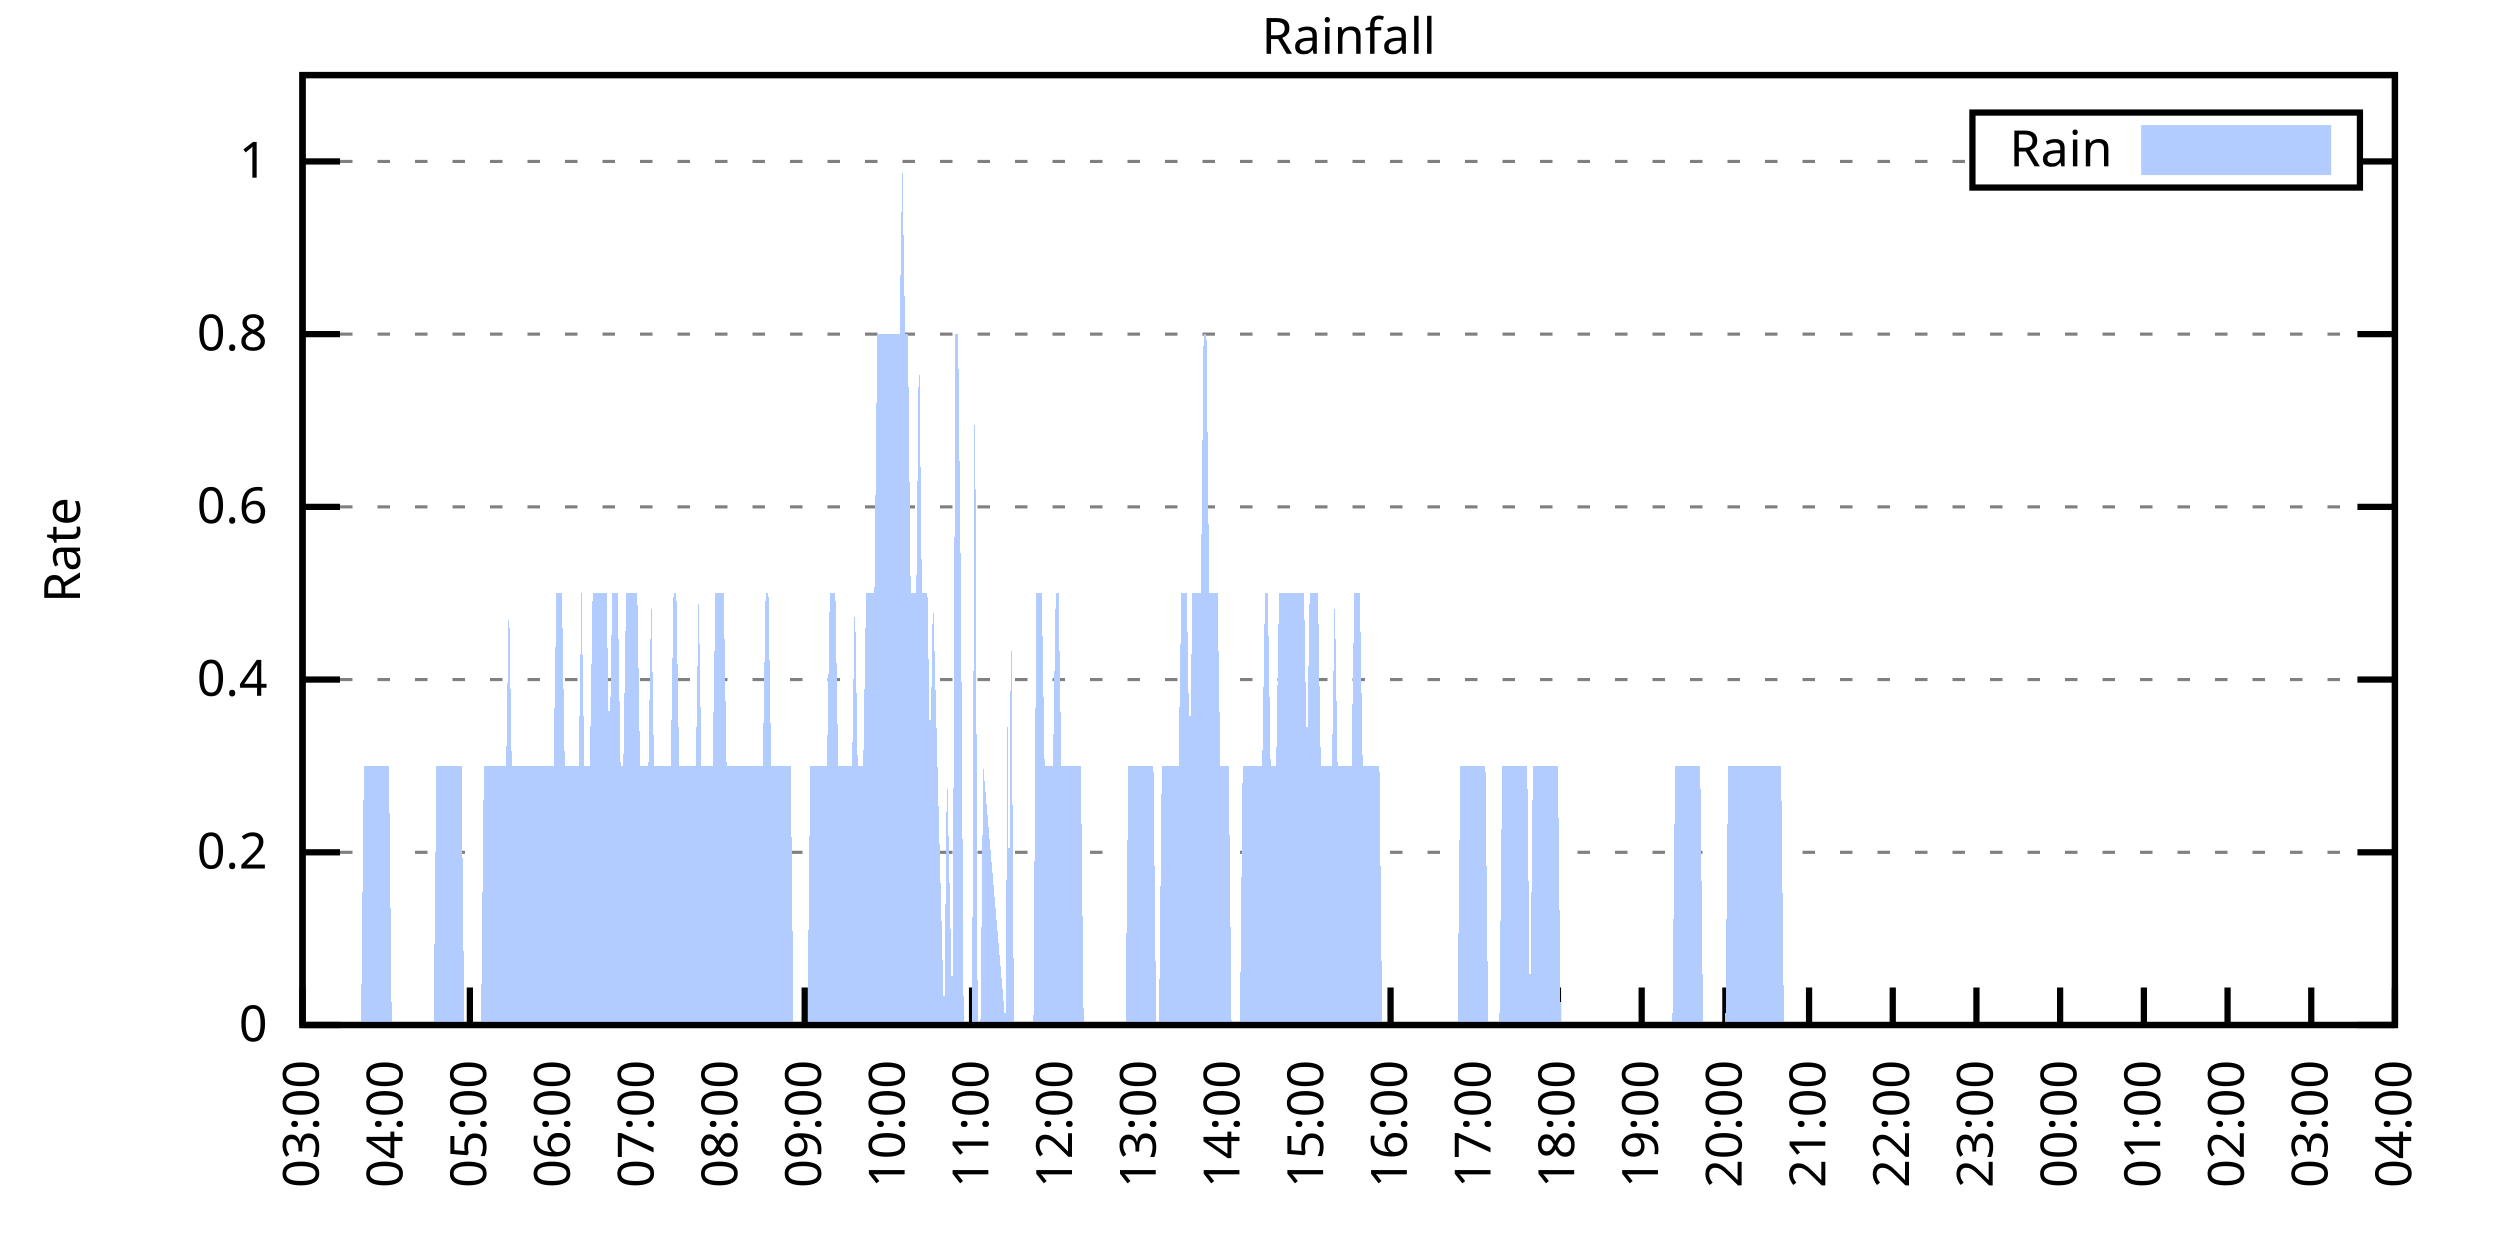
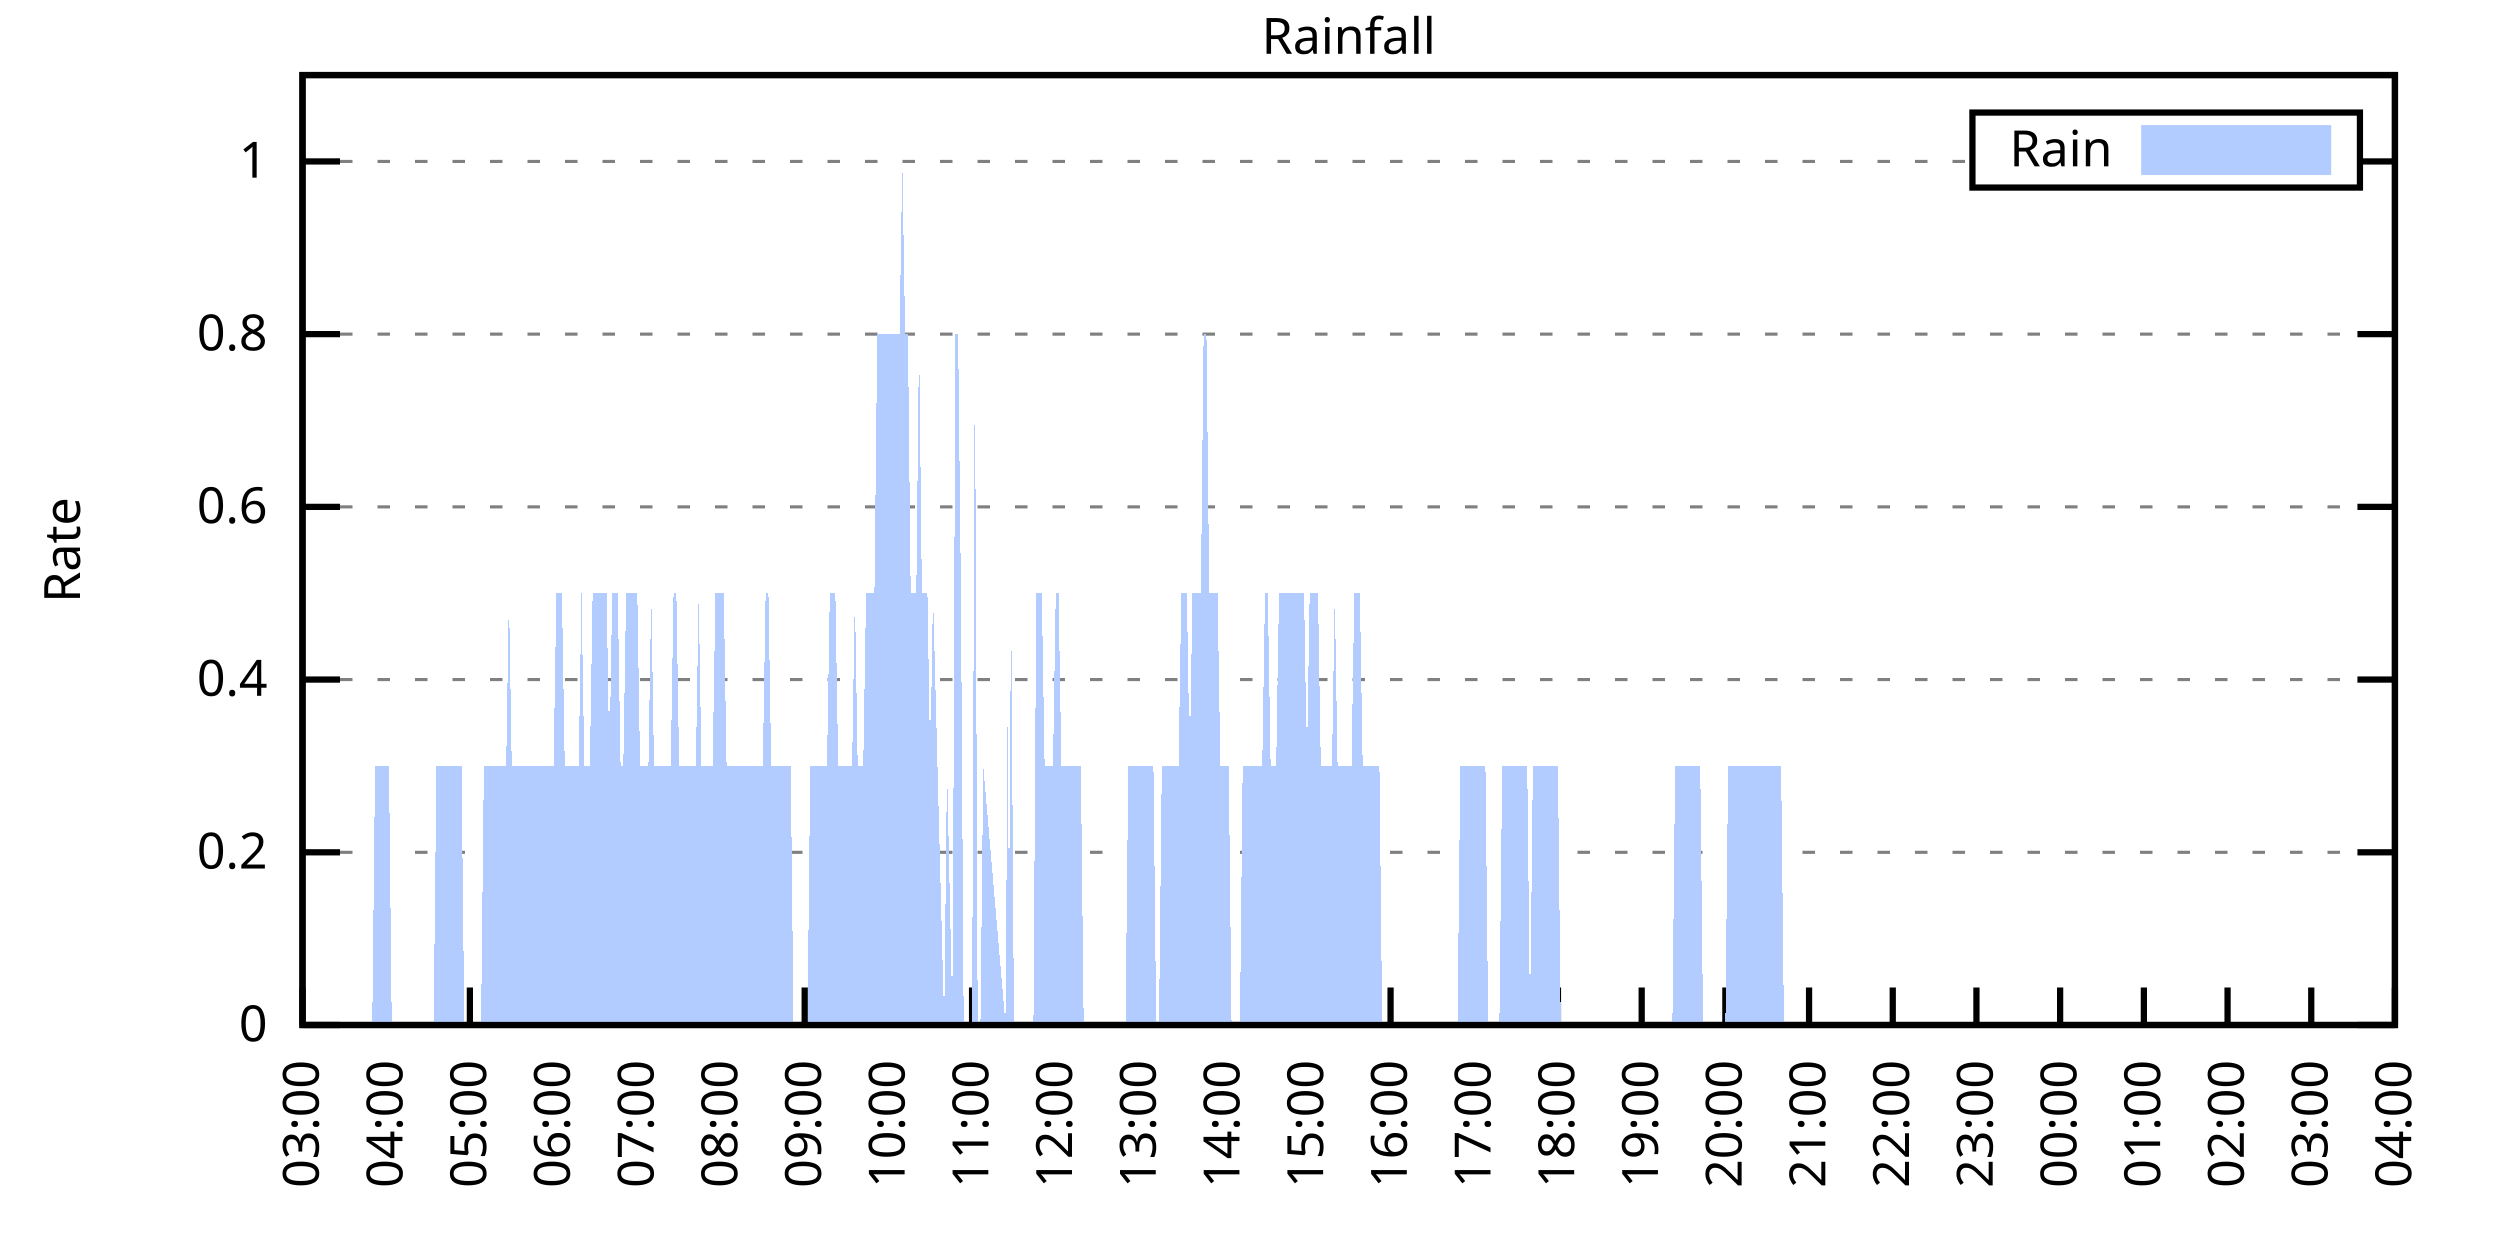
<svg xmlns="http://www.w3.org/2000/svg" xmlns:xlink="http://www.w3.org/1999/xlink" width="400" height="200" viewBox="0 0 400 200">
  <g id="gnuplot_canvas">
    <rect x="0" y="0" width="400" height="200" fill="none" />
    <defs>
      <circle id="gpDot" r="0.5" stroke-width="0.5" stroke="currentColor" />
      <path id="gpPt0" stroke-width="0.333" stroke="currentColor" d="M-1,0 h2 M0,-1 v2" />
      <path id="gpPt1" stroke-width="0.333" stroke="currentColor" d="M-1,-1 L1,1 M1,-1 L-1,1" />
      <path id="gpPt2" stroke-width="0.333" stroke="currentColor" d="M-1,0 L1,0 M0,-1 L0,1 M-1,-1 L1,1 M-1,1 L1,-1" />
      <rect id="gpPt3" stroke-width="0.333" stroke="currentColor" x="-1" y="-1" width="2" height="2" />
      <rect id="gpPt4" stroke-width="0.333" stroke="currentColor" fill="currentColor" x="-1" y="-1" width="2" height="2" />
      <circle id="gpPt5" stroke-width="0.333" stroke="currentColor" cx="0" cy="0" r="1" />
      <use xlink:href="#gpPt5" id="gpPt6" fill="currentColor" stroke="none" />
      <path id="gpPt7" stroke-width="0.333" stroke="currentColor" d="M0,-1.33 L-1.33,0.67 L1.33,0.67 z" />
      <use xlink:href="#gpPt7" id="gpPt8" fill="currentColor" stroke="none" />
      <use xlink:href="#gpPt7" id="gpPt9" stroke="currentColor" transform="rotate(180)" />
      <use xlink:href="#gpPt9" id="gpPt10" fill="currentColor" stroke="none" />
      <use xlink:href="#gpPt3" id="gpPt11" stroke="currentColor" transform="rotate(45)" />
      <use xlink:href="#gpPt11" id="gpPt12" fill="currentColor" stroke="none" />
      <path id="gpPt13" stroke-width="0.333" stroke="currentColor" d="M0,1.330 L1.265,0.411 L0.782,-1.067 L-0.782,-1.076 L-1.265,0.411 z" />
      <use xlink:href="#gpPt13" id="gpPt14" fill="currentColor" stroke="none" />
      <filter id="textbox" filterUnits="objectBoundingBox" x="0" y="0" height="1" width="1">
        <feFlood flood-color="white" flood-opacity="1" result="bgnd" />
        <feComposite in="SourceGraphic" in2="bgnd" operator="atop" />
      </filter>
      <filter id="greybox" filterUnits="objectBoundingBox" x="0" y="0" height="1" width="1">
        <feFlood flood-color="lightgrey" flood-opacity="1" result="grey" />
        <feComposite in="SourceGraphic" in2="grey" operator="atop" />
      </filter>
    </defs>
    <g fill="none" color="white" stroke="currentColor" stroke-width="1.00" stroke-linecap="butt" stroke-linejoin="miter">
</g>
    <g fill="none" color="black" stroke="currentColor" stroke-width="1.00" stroke-linecap="butt" stroke-linejoin="miter">
      <g stroke="none" shape-rendering="crispEdges">
        <polygon fill="rgb(255, 255, 255)" points="48.40,164.00 383.18,164.00 383.18,12.02 48.40,12.02 " />
      </g>
    </g>
    <g fill="none" color="black" stroke="currentColor" stroke-width="1.00" stroke-linecap="butt" stroke-linejoin="miter">
</g>
    <g fill="none" color="black" stroke="black" stroke-width="0.50" stroke-linecap="butt" stroke-linejoin="miter">
</g>
    <g fill="none" color="gray" stroke="currentColor" stroke-width="0.50" stroke-linecap="butt" stroke-linejoin="miter">
      <path stroke="gray" stroke-dasharray="2,4" class="gridline" d="M48.40,164.00 L383.19,164.00  " />
    </g>
    <g fill="none" color="gray" stroke="gray" stroke-width="1.00" stroke-linecap="butt" stroke-linejoin="miter">
</g>
    <g fill="none" color="black" stroke="currentColor" stroke-width="1.00" stroke-linecap="butt" stroke-linejoin="miter">
      <path stroke="black" d="M48.40,164.00 L54.40,164.00 M383.19,164.00 L377.19,164.00  " />
      <g transform="translate(42.80,166.60)" stroke="none" fill="black" font-family="Sans" font-size="8.00" text-anchor="end">
        <text>
          <tspan font-family="Sans"> 0</tspan>
        </text>
      </g>
    </g>
    <g fill="none" color="black" stroke="currentColor" stroke-width="1.00" stroke-linecap="butt" stroke-linejoin="miter">
</g>
    <g fill="none" color="black" stroke="black" stroke-width="0.50" stroke-linecap="butt" stroke-linejoin="miter">
</g>
    <g fill="none" color="gray" stroke="currentColor" stroke-width="0.50" stroke-linecap="butt" stroke-linejoin="miter">
      <path stroke="gray" stroke-dasharray="2,4" class="gridline" d="M48.40,136.37 L383.19,136.37  " />
    </g>
    <g fill="none" color="gray" stroke="gray" stroke-width="1.00" stroke-linecap="butt" stroke-linejoin="miter">
</g>
    <g fill="none" color="black" stroke="currentColor" stroke-width="1.00" stroke-linecap="butt" stroke-linejoin="miter">
      <path stroke="black" d="M48.40,136.37 L54.40,136.37 M383.19,136.37 L377.19,136.37  " />
      <g transform="translate(42.80,138.97)" stroke="none" fill="black" font-family="Sans" font-size="8.00" text-anchor="end">
        <text>
          <tspan font-family="Sans"> 0.2</tspan>
        </text>
      </g>
    </g>
    <g fill="none" color="black" stroke="currentColor" stroke-width="1.00" stroke-linecap="butt" stroke-linejoin="miter">
</g>
    <g fill="none" color="black" stroke="black" stroke-width="0.50" stroke-linecap="butt" stroke-linejoin="miter">
</g>
    <g fill="none" color="gray" stroke="currentColor" stroke-width="0.50" stroke-linecap="butt" stroke-linejoin="miter">
      <path stroke="gray" stroke-dasharray="2,4" class="gridline" d="M48.40,108.73 L383.19,108.73  " />
    </g>
    <g fill="none" color="gray" stroke="gray" stroke-width="1.00" stroke-linecap="butt" stroke-linejoin="miter">
</g>
    <g fill="none" color="black" stroke="currentColor" stroke-width="1.00" stroke-linecap="butt" stroke-linejoin="miter">
      <path stroke="black" d="M48.40,108.73 L54.40,108.73 M383.19,108.73 L377.19,108.73  " />
      <g transform="translate(42.80,111.33)" stroke="none" fill="black" font-family="Sans" font-size="8.00" text-anchor="end">
        <text>
          <tspan font-family="Sans"> 0.4</tspan>
        </text>
      </g>
    </g>
    <g fill="none" color="black" stroke="currentColor" stroke-width="1.00" stroke-linecap="butt" stroke-linejoin="miter">
</g>
    <g fill="none" color="black" stroke="black" stroke-width="0.50" stroke-linecap="butt" stroke-linejoin="miter">
</g>
    <g fill="none" color="gray" stroke="currentColor" stroke-width="0.50" stroke-linecap="butt" stroke-linejoin="miter">
      <path stroke="gray" stroke-dasharray="2,4" class="gridline" d="M48.40,81.10 L383.19,81.10  " />
    </g>
    <g fill="none" color="gray" stroke="gray" stroke-width="1.00" stroke-linecap="butt" stroke-linejoin="miter">
</g>
    <g fill="none" color="black" stroke="currentColor" stroke-width="1.00" stroke-linecap="butt" stroke-linejoin="miter">
      <path stroke="black" d="M48.40,81.10 L54.40,81.10 M383.19,81.10 L377.19,81.10  " />
      <g transform="translate(42.80,83.70)" stroke="none" fill="black" font-family="Sans" font-size="8.00" text-anchor="end">
        <text>
          <tspan font-family="Sans"> 0.6</tspan>
        </text>
      </g>
    </g>
    <g fill="none" color="black" stroke="currentColor" stroke-width="1.00" stroke-linecap="butt" stroke-linejoin="miter">
</g>
    <g fill="none" color="black" stroke="black" stroke-width="0.50" stroke-linecap="butt" stroke-linejoin="miter">
</g>
    <g fill="none" color="gray" stroke="currentColor" stroke-width="0.50" stroke-linecap="butt" stroke-linejoin="miter">
      <path stroke="gray" stroke-dasharray="2,4" class="gridline" d="M48.40,53.46 L383.19,53.46  " />
    </g>
    <g fill="none" color="gray" stroke="gray" stroke-width="1.00" stroke-linecap="butt" stroke-linejoin="miter">
</g>
    <g fill="none" color="black" stroke="currentColor" stroke-width="1.00" stroke-linecap="butt" stroke-linejoin="miter">
      <path stroke="black" d="M48.40,53.46 L54.40,53.46 M383.19,53.46 L377.19,53.46  " />
      <g transform="translate(42.80,56.06)" stroke="none" fill="black" font-family="Sans" font-size="8.00" text-anchor="end">
        <text>
          <tspan font-family="Sans"> 0.8</tspan>
        </text>
      </g>
    </g>
    <g fill="none" color="black" stroke="currentColor" stroke-width="1.00" stroke-linecap="butt" stroke-linejoin="miter">
</g>
    <g fill="none" color="black" stroke="black" stroke-width="0.50" stroke-linecap="butt" stroke-linejoin="miter">
</g>
    <g fill="none" color="gray" stroke="currentColor" stroke-width="0.50" stroke-linecap="butt" stroke-linejoin="miter">
      <path stroke="gray" stroke-dasharray="2,4" class="gridline" d="M48.40,25.83 L315.59,25.83 M377.59,25.83 L383.19,25.83  " />
    </g>
    <g fill="none" color="gray" stroke="gray" stroke-width="1.00" stroke-linecap="butt" stroke-linejoin="miter">
</g>
    <g fill="none" color="black" stroke="currentColor" stroke-width="1.00" stroke-linecap="butt" stroke-linejoin="miter">
      <path stroke="black" d="M48.40,25.83 L54.40,25.83 M383.19,25.83 L377.19,25.83  " />
      <g transform="translate(42.80,28.43)" stroke="none" fill="black" font-family="Sans" font-size="8.00" text-anchor="end">
        <text>
          <tspan font-family="Sans"> 1</tspan>
        </text>
      </g>
    </g>
    <g fill="none" color="black" stroke="currentColor" stroke-width="1.00" stroke-linecap="butt" stroke-linejoin="miter">
      <path stroke="black" d="M48.40,164.00 L48.40,158.00  " />
      <g transform="translate(51.00,169.60) rotate(270.00)" stroke="none" fill="black" font-family="Sans" font-size="8.00" text-anchor="end">
        <text>
          <tspan font-family="Sans">03:00</tspan>
        </text>
      </g>
    </g>
    <g fill="none" color="black" stroke="currentColor" stroke-width="1.00" stroke-linecap="butt" stroke-linejoin="miter">
      <path stroke="black" d="M61.79,164.00 L61.79,158.00  " />
      <g transform="translate(64.39,169.60) rotate(270.00)" stroke="none" fill="black" font-family="Sans" font-size="8.00" text-anchor="end">
        <text>
          <tspan font-family="Sans">04:00</tspan>
        </text>
      </g>
    </g>
    <g fill="none" color="black" stroke="currentColor" stroke-width="1.00" stroke-linecap="butt" stroke-linejoin="miter">
      <path stroke="black" d="M75.18,164.00 L75.18,158.00  " />
      <g transform="translate(77.78,169.60) rotate(270.00)" stroke="none" fill="black" font-family="Sans" font-size="8.00" text-anchor="end">
        <text>
          <tspan font-family="Sans">05:00</tspan>
        </text>
      </g>
    </g>
    <g fill="none" color="black" stroke="currentColor" stroke-width="1.00" stroke-linecap="butt" stroke-linejoin="miter">
      <path stroke="black" d="M88.57,164.00 L88.57,158.00  " />
      <g transform="translate(91.17,169.60) rotate(270.00)" stroke="none" fill="black" font-family="Sans" font-size="8.00" text-anchor="end">
        <text>
          <tspan font-family="Sans">06:00</tspan>
        </text>
      </g>
    </g>
    <g fill="none" color="black" stroke="currentColor" stroke-width="1.00" stroke-linecap="butt" stroke-linejoin="miter">
      <path stroke="black" d="M101.97,164.00 L101.97,158.00  " />
      <g transform="translate(104.57,169.60) rotate(270.00)" stroke="none" fill="black" font-family="Sans" font-size="8.00" text-anchor="end">
        <text>
          <tspan font-family="Sans">07:00</tspan>
        </text>
      </g>
    </g>
    <g fill="none" color="black" stroke="currentColor" stroke-width="1.00" stroke-linecap="butt" stroke-linejoin="miter">
      <path stroke="black" d="M115.36,164.00 L115.36,158.00  " />
      <g transform="translate(117.96,169.60) rotate(270.00)" stroke="none" fill="black" font-family="Sans" font-size="8.00" text-anchor="end">
        <text>
          <tspan font-family="Sans">08:00</tspan>
        </text>
      </g>
    </g>
    <g fill="none" color="black" stroke="currentColor" stroke-width="1.00" stroke-linecap="butt" stroke-linejoin="miter">
      <path stroke="black" d="M128.75,164.00 L128.75,158.00  " />
      <g transform="translate(131.35,169.60) rotate(270.00)" stroke="none" fill="black" font-family="Sans" font-size="8.00" text-anchor="end">
        <text>
          <tspan font-family="Sans">09:00</tspan>
        </text>
      </g>
    </g>
    <g fill="none" color="black" stroke="currentColor" stroke-width="1.00" stroke-linecap="butt" stroke-linejoin="miter">
      <path stroke="black" d="M142.14,164.00 L142.14,158.00  " />
      <g transform="translate(144.74,169.60) rotate(270.00)" stroke="none" fill="black" font-family="Sans" font-size="8.00" text-anchor="end">
        <text>
          <tspan font-family="Sans">10:00</tspan>
        </text>
      </g>
    </g>
    <g fill="none" color="black" stroke="currentColor" stroke-width="1.00" stroke-linecap="butt" stroke-linejoin="miter">
      <path stroke="black" d="M155.53,164.00 L155.53,158.00  " />
      <g transform="translate(158.13,169.60) rotate(270.00)" stroke="none" fill="black" font-family="Sans" font-size="8.00" text-anchor="end">
        <text>
          <tspan font-family="Sans">11:00</tspan>
        </text>
      </g>
    </g>
    <g fill="none" color="black" stroke="currentColor" stroke-width="1.00" stroke-linecap="butt" stroke-linejoin="miter">
      <path stroke="black" d="M168.92,164.00 L168.92,158.00  " />
      <g transform="translate(171.52,169.60) rotate(270.00)" stroke="none" fill="black" font-family="Sans" font-size="8.00" text-anchor="end">
        <text>
          <tspan font-family="Sans">12:00</tspan>
        </text>
      </g>
    </g>
    <g fill="none" color="black" stroke="currentColor" stroke-width="1.00" stroke-linecap="butt" stroke-linejoin="miter">
      <path stroke="black" d="M182.32,164.00 L182.32,158.00  " />
      <g transform="translate(184.92,169.60) rotate(270.00)" stroke="none" fill="black" font-family="Sans" font-size="8.00" text-anchor="end">
        <text>
          <tspan font-family="Sans">13:00</tspan>
        </text>
      </g>
    </g>
    <g fill="none" color="black" stroke="currentColor" stroke-width="1.00" stroke-linecap="butt" stroke-linejoin="miter">
      <path stroke="black" d="M195.71,164.00 L195.71,158.00  " />
      <g transform="translate(198.31,169.60) rotate(270.00)" stroke="none" fill="black" font-family="Sans" font-size="8.00" text-anchor="end">
        <text>
          <tspan font-family="Sans">14:00</tspan>
        </text>
      </g>
    </g>
    <g fill="none" color="black" stroke="currentColor" stroke-width="1.00" stroke-linecap="butt" stroke-linejoin="miter">
      <path stroke="black" d="M209.10,164.00 L209.10,158.00  " />
      <g transform="translate(211.70,169.60) rotate(270.00)" stroke="none" fill="black" font-family="Sans" font-size="8.00" text-anchor="end">
        <text>
          <tspan font-family="Sans">15:00</tspan>
        </text>
      </g>
    </g>
    <g fill="none" color="black" stroke="currentColor" stroke-width="1.00" stroke-linecap="butt" stroke-linejoin="miter">
      <path stroke="black" d="M222.49,164.00 L222.49,158.00  " />
      <g transform="translate(225.09,169.60) rotate(270.00)" stroke="none" fill="black" font-family="Sans" font-size="8.00" text-anchor="end">
        <text>
          <tspan font-family="Sans">16:00</tspan>
        </text>
      </g>
    </g>
    <g fill="none" color="black" stroke="currentColor" stroke-width="1.00" stroke-linecap="butt" stroke-linejoin="miter">
      <path stroke="black" d="M235.88,164.00 L235.88,158.00  " />
      <g transform="translate(238.48,169.60) rotate(270.00)" stroke="none" fill="black" font-family="Sans" font-size="8.00" text-anchor="end">
        <text>
          <tspan font-family="Sans">17:00</tspan>
        </text>
      </g>
    </g>
    <g fill="none" color="black" stroke="currentColor" stroke-width="1.00" stroke-linecap="butt" stroke-linejoin="miter">
      <path stroke="black" d="M249.27,164.00 L249.27,158.00  " />
      <g transform="translate(251.87,169.60) rotate(270.00)" stroke="none" fill="black" font-family="Sans" font-size="8.00" text-anchor="end">
        <text>
          <tspan font-family="Sans">18:00</tspan>
        </text>
      </g>
    </g>
    <g fill="none" color="black" stroke="currentColor" stroke-width="1.00" stroke-linecap="butt" stroke-linejoin="miter">
      <path stroke="black" d="M262.67,164.00 L262.67,158.00  " />
      <g transform="translate(265.27,169.60) rotate(270.00)" stroke="none" fill="black" font-family="Sans" font-size="8.00" text-anchor="end">
        <text>
          <tspan font-family="Sans">19:00</tspan>
        </text>
      </g>
    </g>
    <g fill="none" color="black" stroke="currentColor" stroke-width="1.00" stroke-linecap="butt" stroke-linejoin="miter">
      <path stroke="black" d="M276.06,164.00 L276.06,158.00  " />
      <g transform="translate(278.66,169.60) rotate(270.00)" stroke="none" fill="black" font-family="Sans" font-size="8.00" text-anchor="end">
        <text>
          <tspan font-family="Sans">20:00</tspan>
        </text>
      </g>
    </g>
    <g fill="none" color="black" stroke="currentColor" stroke-width="1.00" stroke-linecap="butt" stroke-linejoin="miter">
      <path stroke="black" d="M289.45,164.00 L289.45,158.00  " />
      <g transform="translate(292.05,169.60) rotate(270.00)" stroke="none" fill="black" font-family="Sans" font-size="8.00" text-anchor="end">
        <text>
          <tspan font-family="Sans">21:00</tspan>
        </text>
      </g>
    </g>
    <g fill="none" color="black" stroke="currentColor" stroke-width="1.00" stroke-linecap="butt" stroke-linejoin="miter">
      <path stroke="black" d="M302.84,164.00 L302.84,158.00  " />
      <g transform="translate(305.44,169.60) rotate(270.00)" stroke="none" fill="black" font-family="Sans" font-size="8.00" text-anchor="end">
        <text>
          <tspan font-family="Sans">22:00</tspan>
        </text>
      </g>
    </g>
    <g fill="none" color="black" stroke="currentColor" stroke-width="1.00" stroke-linecap="butt" stroke-linejoin="miter">
      <path stroke="black" d="M316.23,164.00 L316.23,158.00  " />
      <g transform="translate(318.83,169.60) rotate(270.00)" stroke="none" fill="black" font-family="Sans" font-size="8.00" text-anchor="end">
        <text>
          <tspan font-family="Sans">23:00</tspan>
        </text>
      </g>
    </g>
    <g fill="none" color="black" stroke="currentColor" stroke-width="1.00" stroke-linecap="butt" stroke-linejoin="miter">
      <path stroke="black" d="M329.62,164.00 L329.62,158.00  " />
      <g transform="translate(332.22,169.60) rotate(270.00)" stroke="none" fill="black" font-family="Sans" font-size="8.00" text-anchor="end">
        <text>
          <tspan font-family="Sans">00:00</tspan>
        </text>
      </g>
    </g>
    <g fill="none" color="black" stroke="currentColor" stroke-width="1.00" stroke-linecap="butt" stroke-linejoin="miter">
      <path stroke="black" d="M343.02,164.00 L343.02,158.00  " />
      <g transform="translate(345.62,169.60) rotate(270.00)" stroke="none" fill="black" font-family="Sans" font-size="8.00" text-anchor="end">
        <text>
          <tspan font-family="Sans">01:00</tspan>
        </text>
      </g>
    </g>
    <g fill="none" color="black" stroke="currentColor" stroke-width="1.00" stroke-linecap="butt" stroke-linejoin="miter">
      <path stroke="black" d="M356.41,164.00 L356.41,158.00  " />
      <g transform="translate(359.01,169.60) rotate(270.00)" stroke="none" fill="black" font-family="Sans" font-size="8.00" text-anchor="end">
        <text>
          <tspan font-family="Sans">02:00</tspan>
        </text>
      </g>
    </g>
    <g fill="none" color="black" stroke="currentColor" stroke-width="1.00" stroke-linecap="butt" stroke-linejoin="miter">
      <path stroke="black" d="M369.80,164.00 L369.80,158.00  " />
      <g transform="translate(372.40,169.60) rotate(270.00)" stroke="none" fill="black" font-family="Sans" font-size="8.00" text-anchor="end">
        <text>
          <tspan font-family="Sans">03:00</tspan>
        </text>
      </g>
    </g>
    <g fill="none" color="black" stroke="currentColor" stroke-width="1.00" stroke-linecap="butt" stroke-linejoin="miter">
      <path stroke="black" d="M383.19,164.00 L383.19,158.00  " />
      <g transform="translate(385.79,169.60) rotate(270.00)" stroke="none" fill="black" font-family="Sans" font-size="8.00" text-anchor="end">
        <text>
          <tspan font-family="Sans">04:00</tspan>
        </text>
      </g>
    </g>
    <g fill="none" color="black" stroke="currentColor" stroke-width="1.00" stroke-linecap="butt" stroke-linejoin="miter">
</g>
    <g fill="none" color="black" stroke="currentColor" stroke-width="1.00" stroke-linecap="butt" stroke-linejoin="miter">
      <path stroke="black" d="M48.40,12.01 L48.40,164.00 L383.19,164.00 L383.19,12.01 L48.40,12.01 Z  " />
    </g>
    <g fill="none" color="black" stroke="currentColor" stroke-width="1.00" stroke-linecap="butt" stroke-linejoin="miter">
</g>
    <g fill="none" color="black" stroke="currentColor" stroke-width="1.00" stroke-linecap="butt" stroke-linejoin="miter">
      <path stroke="black" d="M315.59,30.01 L315.59,18.01 L377.59,18.01 L377.59,30.01 L315.59,30.01 Z  " />
    </g>
    <g id="Rainfall_plot_1">
      <g fill="none" color="white" stroke="black" stroke-width="2.00" stroke-linecap="butt" stroke-linejoin="miter">
</g>
      <g fill="none" color="black" stroke="currentColor" stroke-width="2.00" stroke-linecap="butt" stroke-linejoin="miter">
        <g transform="translate(337.99,26.61)" stroke="none" fill="black" font-family="Sans" font-size="8.00" text-anchor="end">
          <text>
            <tspan font-family="Sans">Rain</tspan>
          </text>
        </g>
      </g>
      <g fill="none" color="black" stroke="currentColor" stroke-width="2.00" stroke-linecap="butt" stroke-linejoin="miter">
        <g stroke="none" shape-rendering="crispEdges">
          <polygon fill="rgb(178, 204, 255)" points="343.59,27.01 371.99,27.01 371.99,21.01 343.59,21.01 " />
        </g>
        <path stroke="rgb(178, 204, 255)" d="M343.59,27.01 L371.99,27.01 L371.99,21.01 L343.59,21.01 L343.59,27.01 Z  " />
      </g>
      <g fill="none" color="black" stroke="currentColor" stroke-width="2.00" stroke-linecap="butt" stroke-linejoin="miter">
        <g stroke="none" shape-rendering="crispEdges">
-           <polygon fill="rgb(178, 204, 255)" points="51.97,164.00 52.42,164.00 52.86,164.00 53.31,164.00 53.76,164.00 54.20,164.00 54.65,164.00 55.10,164.00 55.54,164.00 55.99,164.00 56.43,164.00 56.88,164.00 57.33,164.00 57.77,164.00 58.22,122.55 58.67,122.55 59.11,122.55 59.56,122.55 60.01,122.55 60.45,122.55 60.90,122.55 61.35,122.55 61.79,122.55 62.24,122.55 62.68,164.00 63.13,164.00 63.58,164.00 64.02,164.00 64.47,164.00 64.92,164.00 65.36,164.00 65.81,164.00 66.26,164.00 66.70,164.00 67.15,164.00 67.59,164.00 68.04,164.00 68.49,164.00 68.93,164.00 69.38,164.00 69.83,122.55 70.27,122.55 70.72,122.55 71.17,122.55 71.61,122.55 72.06,122.55 72.50,122.55 72.95,122.55 73.40,122.55 73.84,122.55 74.29,164.00 74.74,164.00 75.18,164.00 75.63,164.00 76.08,164.00 76.52,164.00 76.97,164.00 77.42,122.55 77.86,122.55 78.31,122.55 78.75,122.55 79.20,122.55 79.65,122.55 80.09,122.55 80.54,122.55 80.99,122.55 81.43,94.91 81.88,122.55 82.33,122.55 82.77,122.55 83.22,122.55 83.66,122.55 84.11,122.55 84.56,122.55 85.00,122.55 85.45,122.55 85.90,122.55 86.34,122.55 86.79,122.55 87.24,122.55 87.68,122.55 88.13,122.55 88.57,122.55 89.02,94.91 89.47,94.91 89.91,94.91 90.36,122.55 90.81,122.55 91.25,122.55 91.70,122.55 92.15,122.55 92.59,122.55 93.04,94.91 93.49,122.55 93.93,122.55 94.38,122.55 94.82,94.91 95.27,94.91 95.72,94.91 96.16,94.91 96.61,94.91 97.06,94.91 97.50,122.55 97.95,94.91 98.40,94.91 98.84,94.91 99.29,122.55 99.73,122.55 100.18,94.91 100.63,94.91 101.07,94.91 101.52,94.91 101.97,94.91 102.41,122.55 102.86,122.55 103.31,122.55 103.75,122.55 104.20,94.91 104.64,122.55 105.09,122.55 105.54,122.55 105.98,122.55 106.43,122.55 106.88,122.55 107.32,122.55 107.77,94.91 108.22,94.91 108.66,122.55 109.11,122.55 109.55,122.55 110.00,122.55 110.45,122.55 110.89,122.55 111.34,122.55 111.79,94.91 112.23,122.55 112.68,122.55 113.13,122.55 113.57,122.55 114.02,122.55 114.47,94.91 114.91,94.91 115.36,94.91 115.80,94.91 116.25,122.55 116.70,122.55 117.14,122.55 117.59,122.55 118.04,122.55 118.48,122.55 118.93,122.55 119.38,122.55 119.82,122.55 120.27,122.55 120.71,122.55 121.16,122.55 121.61,122.55 122.05,122.55 122.50,94.91 122.95,94.91 123.39,122.55 123.84,122.55 124.29,122.55 124.73,122.55 125.18,122.55 125.62,122.55 126.07,122.55 126.52,122.55 126.96,164.00 127.41,164.00 127.86,164.00 128.30,164.00 128.75,164.00 129.20,164.00 129.64,122.55 130.09,122.55 130.54,122.55 130.98,122.55 131.43,122.55 131.87,122.55 132.32,122.55 132.77,94.91 133.21,94.91 133.66,94.91 134.11,122.55 134.55,122.55 135.00,122.55 135.45,122.55 135.89,122.55 136.34,122.55 136.78,94.91 137.23,122.55 137.68,122.55 138.12,122.55 138.57,94.91 139.02,94.91 139.46,94.91 139.91,94.91 140.36,53.46 140.80,53.46 141.25,53.46 141.69,53.46 142.14,53.46 142.59,53.46 143.03,53.46 143.48,53.46 143.93,53.46 144.37,25.83 144.82,53.46 145.27,53.46 145.71,94.91 146.16,94.91 146.61,94.91 147.05,53.46 147.50,94.91 147.94,94.91 148.39,94.91 148.84,122.55 149.28,94.91 151.07,164.00 151.52,122.55 152.41,164.00 152.85,53.46 153.30,53.46 153.75,94.91 154.19,164.00 154.64,164.00 155.09,164.00 155.53,164.00 155.98,53.46 156.43,164.00 156.87,164.00 157.32,122.55 160.89,164.00 161.34,94.91 161.34,164.00 161.78,94.91 162.23,164.00 162.67,164.00 163.12,164.00 163.57,164.00 164.01,164.00 164.46,164.00 164.91,164.00 165.35,164.00 165.80,94.91 166.25,94.91 166.69,94.91 167.14,122.55 167.59,122.55 168.03,122.55 168.48,122.55 168.92,94.91 169.37,94.91 169.82,122.55 170.26,122.55 170.71,122.55 171.16,122.55 171.60,122.55 172.05,122.55 172.50,122.55 172.94,122.55 173.39,164.00 173.83,164.00 174.28,164.00 174.73,164.00 175.17,164.00 175.62,164.00 176.07,164.00 176.51,164.00 176.96,164.00 177.41,164.00 177.85,164.00 178.30,164.00 178.74,164.00 179.19,164.00 179.64,164.00 180.08,164.00 180.53,122.55 180.98,122.55 181.42,122.55 181.87,122.55 182.32,122.55 182.76,122.55 183.21,122.55 183.66,122.55 184.10,122.55 184.55,122.55 184.99,164.00 185.44,164.00 185.89,122.55 186.33,122.55 186.78,122.55 187.23,122.55 187.67,122.55 188.12,122.55 188.57,122.55 189.01,94.91 189.46,94.91 189.90,94.91 190.35,122.55 190.80,94.91 191.24,94.91 191.69,94.91 192.14,94.91 192.58,53.46 193.03,53.46 193.48,94.91 193.92,94.91 194.37,94.91 194.81,94.91 195.26,122.55 195.71,122.55 196.15,122.55 196.60,122.55 197.05,164.00 197.49,164.00 197.94,164.00 198.39,164.00 198.83,122.55 199.28,122.55 199.73,122.55 200.17,122.55 200.62,122.55 201.06,122.55 201.51,122.55 201.96,122.55 202.40,94.91 202.85,94.91 203.30,122.55 203.74,122.55 204.19,122.55 204.64,94.91 205.08,94.91 205.53,94.91 205.97,94.91 206.42,94.91 206.87,94.91 207.31,94.91 207.76,94.91 208.21,94.91 208.65,94.91 209.10,122.55 209.55,94.91 209.99,94.91 210.44,94.91 210.88,94.91 211.33,122.55 211.78,122.55 212.22,122.55 212.67,122.55 213.12,122.55 213.56,94.91 214.01,122.55 214.46,122.55 214.90,122.55 215.35,122.55 215.80,122.55 216.24,122.55 216.69,94.91 217.13,94.91 217.58,94.91 218.03,122.55 218.47,122.55 218.92,122.55 219.37,122.55 219.81,122.55 220.26,122.55 220.71,122.55 221.15,164.00 221.60,164.00 222.04,164.00 222.49,164.00 222.94,164.00 223.38,164.00 223.83,164.00 224.28,164.00 224.72,164.00 225.17,164.00 225.62,164.00 226.06,164.00 226.51,164.00 226.95,164.00 227.40,164.00 227.85,164.00 228.29,164.00 228.74,164.00 229.19,164.00 229.63,164.00 230.08,164.00 230.53,164.00 230.97,164.00 231.42,164.00 231.86,164.00 232.31,164.00 232.76,164.00 233.20,164.00 233.65,122.55 234.10,122.55 234.54,122.55 234.99,122.55 235.44,122.55 235.88,122.55 236.33,122.55 236.78,122.55 237.22,122.55 237.67,122.55 238.11,164.00 238.56,164.00 239.01,164.00 239.45,164.00 239.90,164.00 240.35,122.55 240.79,122.55 241.24,122.55 241.69,122.55 242.13,122.55 242.58,122.55 243.02,122.55 243.47,122.55 243.92,122.55 244.36,122.55 244.81,164.00 245.26,122.55 245.70,122.55 246.15,122.55 246.60,122.55 247.04,122.55 247.49,122.55 247.93,122.55 248.38,122.55 248.83,122.55 249.27,122.55 249.72,164.00 250.17,164.00 250.61,164.00 251.06,164.00 251.51,164.00 251.95,164.00 252.40,164.00 252.85,164.00 253.29,164.00 253.74,164.00 254.18,164.00 254.63,164.00 255.08,164.00 255.52,164.00 255.97,164.00 256.42,164.00 256.86,164.00 257.31,164.00 257.76,164.00 258.20,164.00 258.65,164.00 259.09,164.00 259.54,164.00 259.99,164.00 260.43,164.00 260.88,164.00 261.33,164.00 261.77,164.00 262.22,164.00 262.67,164.00 263.11,164.00 263.56,164.00 264.00,164.00 264.45,164.00 264.90,164.00 265.34,164.00 265.79,164.00 266.24,164.00 266.68,164.00 267.13,164.00 267.58,164.00 268.02,122.55 268.47,122.55 268.92,122.55 269.36,122.55 269.81,122.55 270.25,122.55 270.70,122.55 271.15,122.55 271.59,122.55 272.04,122.55 272.49,164.00 272.93,164.00 273.38,164.00 273.83,164.00 274.27,164.00 274.72,164.00 275.16,164.00 275.61,164.00 276.06,164.00 276.50,122.55 276.95,122.55 277.40,122.55 277.84,122.55 278.29,122.55 278.74,122.55 279.18,122.55 279.63,122.55 280.07,122.55 280.52,122.55 280.97,122.55 281.41,122.55 281.86,122.55 282.31,122.55 282.75,122.55 283.20,122.55 283.65,122.55 284.09,122.55 284.54,122.55 284.98,122.55 285.43,164.00 285.88,164.00 286.32,164.00 286.77,164.00 287.22,164.00 287.66,164.00 288.11,164.00 288.56,164.00 289.00,164.00 289.45,164.00 289.90,164.00 290.34,164.00 290.79,164.00 291.23,164.00 291.68,164.00 292.13,164.00 292.57,164.00 293.02,164.00 293.47,164.00 293.91,164.00 294.36,164.00 294.81,164.00 295.25,164.00 295.70,164.00 296.14,164.00 296.59,164.00 297.04,164.00 297.48,164.00 297.93,164.00 298.38,164.00 298.82,164.00 299.27,164.00 299.72,164.00 300.16,164.00 300.61,164.00 301.05,164.00 301.50,164.00 301.95,164.00 302.39,164.00 302.84,164.00 303.29,164.00 303.73,164.00 304.18,164.00 304.63,164.00 305.07,164.00 305.52,164.00 305.97,164.00 306.41,164.00 306.86,164.00 307.30,164.00 307.75,164.00 308.20,164.00 308.64,164.00 309.09,164.00 309.54,164.00 309.98,164.00 310.43,164.00 310.88,164.00 311.32,164.00 311.77,164.00 312.21,164.00 312.66,164.00 313.11,164.00 313.55,164.00 314.00,164.00 314.45,164.00 314.89,164.00 315.34,164.00 315.79,164.00 316.23,164.00 316.68,164.00 317.12,164.00 317.57,164.00 318.02,164.00 318.46,164.00 318.91,164.00 319.36,164.00 319.80,164.00 320.25,164.00 320.70,164.00 321.14,164.00 321.59,164.00 322.04,164.00 322.48,164.00 322.93,164.00 323.37,164.00 323.82,164.00 324.27,164.00 324.71,164.00 325.16,164.00 325.61,164.00 326.05,164.00 326.50,164.00 326.95,164.00 327.39,164.00 327.84,164.00 328.28,164.00 328.73,164.00 329.18,164.00 329.62,164.00 330.07,164.00 330.52,164.00 330.96,164.00 331.41,164.00 331.86,164.00 332.30,164.00 332.75,164.00 333.19,164.00 333.64,164.00 334.09,164.00 334.53,164.00 334.98,164.00 335.43,164.00 335.87,164.00 336.32,164.00 336.77,164.00 337.21,164.00 337.66,164.00 338.10,164.00 338.55,164.00 339.00,164.00 339.44,164.00 339.89,164.00 340.34,164.00 340.78,164.00 341.23,164.00 341.68,164.00 342.12,164.00 342.57,164.00 343.02,164.00 343.46,164.00 343.91,164.00 344.35,164.00 344.80,164.00 345.25,164.00 345.69,164.00 346.14,164.00 346.59,164.00 347.03,164.00 347.48,164.00 347.93,164.00 348.37,164.00 348.82,164.00 349.26,164.00 349.71,164.00 350.16,164.00 350.60,164.00 351.05,164.00 351.50,164.00 351.94,164.00 352.39,164.00 352.84,164.00 353.28,164.00 353.73,164.00 354.17,164.00 354.62,164.00 355.07,164.00 355.51,164.00 355.96,164.00 356.41,164.00 356.85,164.00 357.30,164.00 357.75,164.00 358.19,164.00 358.64,164.00 359.09,164.00 359.53,164.00 359.98,164.00 360.42,164.00 360.87,164.00 361.32,164.00 361.76,164.00 362.21,164.00 362.66,164.00 363.10,164.00 363.55,164.00 364.00,164.00 364.44,164.00 364.89,164.00 365.33,164.00 365.78,164.00 366.23,164.00 366.67,164.00 367.12,164.00 367.57,164.00 368.01,164.00 368.46,164.00 368.91,164.00 369.35,164.00 369.80,164.00 370.24,164.00 370.69,164.00 371.14,164.00 371.58,164.00 372.03,164.00 372.48,164.00 372.92,164.00 372.92,164.00 51.97,164.00 " />
+           <polygon fill="rgb(178, 204, 255)" points="55.54,164.00 55.99,164.00 56.43,164.00 56.88,164.00 57.33,164.00 57.77,164.00 58.22,164.00 58.67,164.00 59.11,164.00 59.56,164.00 60.01,122.55 60.45,122.55 60.90,122.55 61.35,122.55 61.79,122.55 62.24,122.55 62.68,164.00 63.13,164.00 63.58,164.00 64.02,164.00 64.47,164.00 64.92,164.00 65.36,164.00 65.81,164.00 66.26,164.00 66.70,164.00 67.15,164.00 67.59,164.00 68.04,164.00 68.49,164.00 68.93,164.00 69.38,164.00 69.83,122.55 70.27,122.55 70.72,122.55 71.17,122.55 71.61,122.55 72.06,122.55 72.50,122.55 72.95,122.55 73.40,122.55 73.84,122.55 74.29,164.00 74.74,164.00 75.18,164.00 75.63,164.00 76.08,164.00 76.52,164.00 76.97,164.00 77.42,122.55 77.86,122.55 78.31,122.55 78.75,122.55 79.20,122.55 79.65,122.55 80.09,122.55 80.54,122.55 80.99,122.55 81.43,94.91 81.88,122.55 82.33,122.55 82.77,122.55 83.22,122.55 83.66,122.55 84.11,122.55 84.56,122.55 85.00,122.55 85.45,122.55 85.90,122.55 86.34,122.55 86.79,122.55 87.24,122.55 87.68,122.55 88.13,122.55 88.57,122.55 89.02,94.91 89.47,94.91 89.91,94.91 90.36,122.55 90.81,122.55 91.25,122.55 91.70,122.55 92.15,122.55 92.59,122.55 93.04,94.91 93.49,122.55 93.93,122.55 94.38,122.55 94.82,94.91 95.27,94.91 95.72,94.91 96.16,94.91 96.61,94.91 97.06,94.91 97.50,122.55 97.95,94.91 98.40,94.91 98.84,94.91 99.29,122.55 99.73,122.55 100.18,94.91 100.63,94.91 101.07,94.91 101.52,94.91 101.97,94.91 102.41,122.55 102.86,122.55 103.31,122.55 103.75,122.55 104.20,94.91 104.64,122.55 105.09,122.55 105.54,122.55 105.98,122.55 106.43,122.55 106.88,122.55 107.32,122.55 107.77,94.91 108.22,94.91 108.66,122.55 109.11,122.55 109.55,122.55 110.00,122.55 110.45,122.55 110.89,122.55 111.34,122.55 111.79,94.91 112.23,122.55 112.68,122.55 113.13,122.55 113.57,122.55 114.02,122.55 114.47,94.91 114.91,94.91 115.36,94.91 115.80,94.91 116.25,122.55 116.70,122.55 117.14,122.55 117.59,122.55 118.04,122.55 118.48,122.55 118.93,122.55 119.38,122.55 119.82,122.55 120.27,122.55 120.71,122.55 121.16,122.55 121.61,122.55 122.05,122.55 122.50,94.91 122.95,94.91 123.39,122.55 123.84,122.55 124.29,122.55 124.73,122.55 125.18,122.55 125.62,122.55 126.07,122.55 126.52,122.55 126.96,164.00 127.41,164.00 127.86,164.00 128.30,164.00 128.75,164.00 129.20,164.00 129.64,122.55 130.09,122.55 130.54,122.55 130.98,122.55 131.43,122.55 131.87,122.55 132.32,122.55 132.77,94.91 133.21,94.91 133.66,94.91 134.11,122.55 134.55,122.55 135.00,122.55 135.45,122.55 135.89,122.55 136.34,122.55 136.78,94.91 137.23,122.55 137.68,122.55 138.12,122.55 138.57,94.91 139.02,94.91 139.46,94.91 139.91,94.91 140.36,53.46 140.80,53.46 141.25,53.46 141.69,53.46 142.14,53.46 142.59,53.46 143.03,53.46 143.48,53.46 143.93,53.46 144.37,25.83 144.82,53.46 145.27,53.46 145.71,94.91 146.16,94.91 146.61,94.91 147.05,53.46 147.50,94.91 147.94,94.91 148.39,94.91 148.84,122.55 149.28,94.91 151.07,164.00 151.52,122.55 152.41,164.00 152.85,53.46 153.30,53.46 153.75,94.91 154.19,164.00 154.64,164.00 155.09,164.00 155.53,164.00 155.98,53.46 156.43,164.00 156.87,164.00 157.32,122.55 160.89,164.00 161.34,94.91 161.34,164.00 161.78,94.91 162.23,164.00 162.67,164.00 163.12,164.00 163.57,164.00 164.01,164.00 164.46,164.00 164.91,164.00 165.35,164.00 165.80,94.91 166.25,94.91 166.69,94.91 167.14,122.55 167.59,122.55 168.03,122.55 168.48,122.55 168.92,94.91 169.37,94.91 169.82,122.55 170.26,122.55 170.71,122.55 171.16,122.55 171.60,122.55 172.05,122.55 172.50,122.55 172.94,122.55 173.39,164.00 173.83,164.00 174.28,164.00 174.73,164.00 175.17,164.00 175.62,164.00 176.07,164.00 176.51,164.00 176.96,164.00 177.41,164.00 177.85,164.00 178.30,164.00 178.74,164.00 179.19,164.00 179.64,164.00 180.08,164.00 180.53,122.55 180.98,122.55 181.42,122.55 181.87,122.55 182.32,122.55 182.76,122.55 183.21,122.55 183.66,122.55 184.10,122.55 184.55,122.55 184.99,164.00 185.44,164.00 185.89,122.55 186.33,122.55 186.78,122.55 187.23,122.55 187.67,122.55 188.12,122.55 188.57,122.55 189.01,94.91 189.46,94.91 189.90,94.91 190.35,122.55 190.80,94.91 191.24,94.91 191.69,94.91 192.14,94.91 192.58,53.46 193.03,53.46 193.48,94.91 193.92,94.91 194.37,94.91 194.81,94.91 195.26,122.55 195.71,122.55 196.15,122.55 196.60,122.55 197.05,164.00 197.49,164.00 197.94,164.00 198.39,164.00 198.83,122.55 199.28,122.55 199.73,122.55 200.17,122.55 200.62,122.55 201.06,122.55 201.51,122.55 201.96,122.55 202.40,94.91 202.85,94.91 203.30,122.55 203.74,122.55 204.19,122.55 204.64,94.91 205.08,94.91 205.53,94.91 205.97,94.91 206.42,94.91 206.87,94.91 207.31,94.91 207.76,94.91 208.21,94.91 208.65,94.91 209.10,122.55 209.55,94.91 209.99,94.91 210.44,94.91 210.88,94.91 211.33,122.55 211.78,122.55 212.22,122.55 212.67,122.55 213.12,122.55 213.56,94.91 214.01,122.55 214.46,122.55 214.90,122.55 215.35,122.55 215.80,122.55 216.24,122.55 216.69,94.91 217.13,94.91 217.58,94.91 218.03,122.55 218.47,122.55 218.92,122.55 219.37,122.55 219.81,122.55 220.26,122.55 220.71,122.55 221.15,164.00 221.60,164.00 222.04,164.00 222.49,164.00 222.94,164.00 223.38,164.00 223.83,164.00 224.28,164.00 224.72,164.00 225.17,164.00 225.62,164.00 226.06,164.00 226.51,164.00 226.95,164.00 227.40,164.00 227.85,164.00 228.29,164.00 228.74,164.00 229.19,164.00 229.63,164.00 230.08,164.00 230.53,164.00 230.97,164.00 231.42,164.00 231.86,164.00 232.31,164.00 232.76,164.00 233.20,164.00 233.65,122.55 234.10,122.55 234.54,122.55 234.99,122.55 235.44,122.55 235.88,122.55 236.33,122.55 236.78,122.55 237.22,122.55 237.67,122.55 238.11,164.00 238.56,164.00 239.01,164.00 239.45,164.00 239.90,164.00 240.35,122.55 240.79,122.55 241.24,122.55 241.69,122.55 242.13,122.55 242.58,122.55 243.02,122.55 243.47,122.55 243.92,122.55 244.36,122.55 244.81,164.00 245.26,122.55 245.70,122.55 246.15,122.55 246.60,122.55 247.04,122.55 247.49,122.55 247.93,122.55 248.38,122.55 248.83,122.55 249.27,122.55 249.72,164.00 250.17,164.00 250.61,164.00 251.06,164.00 251.51,164.00 251.95,164.00 252.40,164.00 252.85,164.00 253.29,164.00 253.74,164.00 254.18,164.00 254.63,164.00 255.08,164.00 255.52,164.00 255.97,164.00 256.42,164.00 256.86,164.00 257.31,164.00 257.76,164.00 258.20,164.00 258.65,164.00 259.09,164.00 259.54,164.00 259.99,164.00 260.43,164.00 260.88,164.00 261.33,164.00 261.77,164.00 262.22,164.00 262.67,164.00 263.11,164.00 263.56,164.00 264.00,164.00 264.45,164.00 264.90,164.00 265.34,164.00 265.79,164.00 266.24,164.00 266.68,164.00 267.13,164.00 267.58,164.00 268.02,122.55 268.47,122.55 268.92,122.55 269.36,122.55 269.81,122.55 270.25,122.55 270.70,122.55 271.15,122.55 271.59,122.55 272.04,122.55 272.49,164.00 272.93,164.00 273.38,164.00 273.83,164.00 274.27,164.00 274.72,164.00 275.16,164.00 275.61,164.00 276.06,164.00 276.50,122.55 276.95,122.55 277.40,122.55 277.84,122.55 278.29,122.55 278.74,122.55 279.18,122.55 279.63,122.55 280.07,122.55 280.52,122.55 280.97,122.55 281.41,122.55 281.86,122.55 282.31,122.55 282.75,122.55 283.20,122.55 283.65,122.55 284.09,122.55 284.54,122.55 284.98,122.55 285.43,164.00 285.88,164.00 286.32,164.00 286.77,164.00 287.22,164.00 287.66,164.00 288.11,164.00 288.56,164.00 289.00,164.00 289.45,164.00 289.90,164.00 290.34,164.00 290.79,164.00 291.23,164.00 291.68,164.00 292.13,164.00 292.57,164.00 293.02,164.00 293.47,164.00 293.91,164.00 294.36,164.00 294.81,164.00 295.25,164.00 295.70,164.00 296.14,164.00 296.59,164.00 297.04,164.00 297.48,164.00 297.93,164.00 298.38,164.00 298.82,164.00 299.27,164.00 299.72,164.00 300.16,164.00 300.61,164.00 301.05,164.00 301.50,164.00 301.95,164.00 302.39,164.00 302.84,164.00 303.29,164.00 303.73,164.00 304.18,164.00 304.63,164.00 305.07,164.00 305.52,164.00 305.97,164.00 306.41,164.00 306.86,164.00 307.30,164.00 307.75,164.00 308.20,164.00 308.64,164.00 309.09,164.00 309.54,164.00 309.98,164.00 310.43,164.00 310.88,164.00 311.32,164.00 311.77,164.00 312.21,164.00 312.66,164.00 313.11,164.00 313.55,164.00 314.00,164.00 314.45,164.00 314.89,164.00 315.34,164.00 315.79,164.00 316.23,164.00 316.68,164.00 317.12,164.00 317.57,164.00 318.02,164.00 318.46,164.00 318.91,164.00 319.36,164.00 319.80,164.00 320.25,164.00 320.70,164.00 321.14,164.00 321.59,164.00 322.04,164.00 322.48,164.00 322.93,164.00 323.37,164.00 323.82,164.00 324.27,164.00 324.71,164.00 325.16,164.00 325.61,164.00 326.05,164.00 326.50,164.00 326.95,164.00 327.39,164.00 327.84,164.00 328.28,164.00 328.73,164.00 329.18,164.00 329.62,164.00 330.07,164.00 330.52,164.00 330.96,164.00 331.41,164.00 331.86,164.00 332.30,164.00 332.75,164.00 333.19,164.00 333.64,164.00 334.09,164.00 334.53,164.00 334.98,164.00 335.43,164.00 335.87,164.00 336.32,164.00 336.77,164.00 337.21,164.00 337.66,164.00 338.10,164.00 338.55,164.00 339.00,164.00 339.44,164.00 339.89,164.00 340.34,164.00 340.78,164.00 341.23,164.00 341.68,164.00 342.12,164.00 342.57,164.00 343.02,164.00 343.46,164.00 343.91,164.00 344.35,164.00 344.80,164.00 345.25,164.00 345.69,164.00 346.14,164.00 346.59,164.00 347.03,164.00 347.48,164.00 347.93,164.00 348.37,164.00 348.82,164.00 349.26,164.00 349.71,164.00 350.16,164.00 350.60,164.00 351.05,164.00 351.50,164.00 351.94,164.00 352.39,164.00 352.84,164.00 353.28,164.00 353.73,164.00 354.17,164.00 354.62,164.00 355.07,164.00 355.51,164.00 355.96,164.00 356.41,164.00 356.85,164.00 357.30,164.00 357.75,164.00 358.19,164.00 358.64,164.00 359.09,164.00 359.53,164.00 359.98,164.00 360.42,164.00 360.87,164.00 361.32,164.00 361.76,164.00 362.21,164.00 362.66,164.00 363.10,164.00 363.55,164.00 364.00,164.00 364.44,164.00 364.89,164.00 365.33,164.00 365.78,164.00 366.23,164.00 366.67,164.00 367.12,164.00 367.57,164.00 368.01,164.00 368.46,164.00 368.91,164.00 369.35,164.00 369.80,164.00 370.24,164.00 370.69,164.00 371.14,164.00 371.58,164.00 372.03,164.00 372.48,164.00 372.92,164.00 373.37,164.00 373.82,164.00 374.26,164.00 374.71,164.00 375.16,164.00 375.60,164.00 376.05,164.00 376.49,164.00 376.49,164.00 55.54,164.00 " />
        </g>
      </g>
    </g>
    <g fill="none" color="black" stroke="currentColor" stroke-width="2.00" stroke-linecap="butt" stroke-linejoin="miter">
</g>
    <g fill="none" color="black" stroke="black" stroke-width="1.00" stroke-linecap="butt" stroke-linejoin="miter">
</g>
    <g fill="none" color="black" stroke="currentColor" stroke-width="1.00" stroke-linecap="butt" stroke-linejoin="miter">
      <path stroke="black" d="M48.40,12.01 L48.40,164.00 L383.19,164.00 L383.19,12.01 L48.40,12.01 Z  " />
      <g transform="translate(12.80,88.01) rotate(270.00)" stroke="none" fill="black" font-family="Sans" font-size="8.00" text-anchor="middle">
        <text>
          <tspan font-family="Sans">Rate</tspan>
        </text>
      </g>
    </g>
    <g fill="none" color="black" stroke="currentColor" stroke-width="1.00" stroke-linecap="butt" stroke-linejoin="miter">
</g>
    <g fill="none" color="black" stroke="currentColor" stroke-width="1.00" stroke-linecap="butt" stroke-linejoin="miter">
      <g transform="translate(215.79,8.61)" stroke="none" fill="black" font-family="Sans" font-size="8.00" text-anchor="middle">
        <text>
          <tspan font-family="Sans">Rainfall</tspan>
        </text>
      </g>
    </g>
    <g fill="none" color="black" stroke="currentColor" stroke-width="1.00" stroke-linecap="butt" stroke-linejoin="miter">
</g>
  </g>
</svg>
